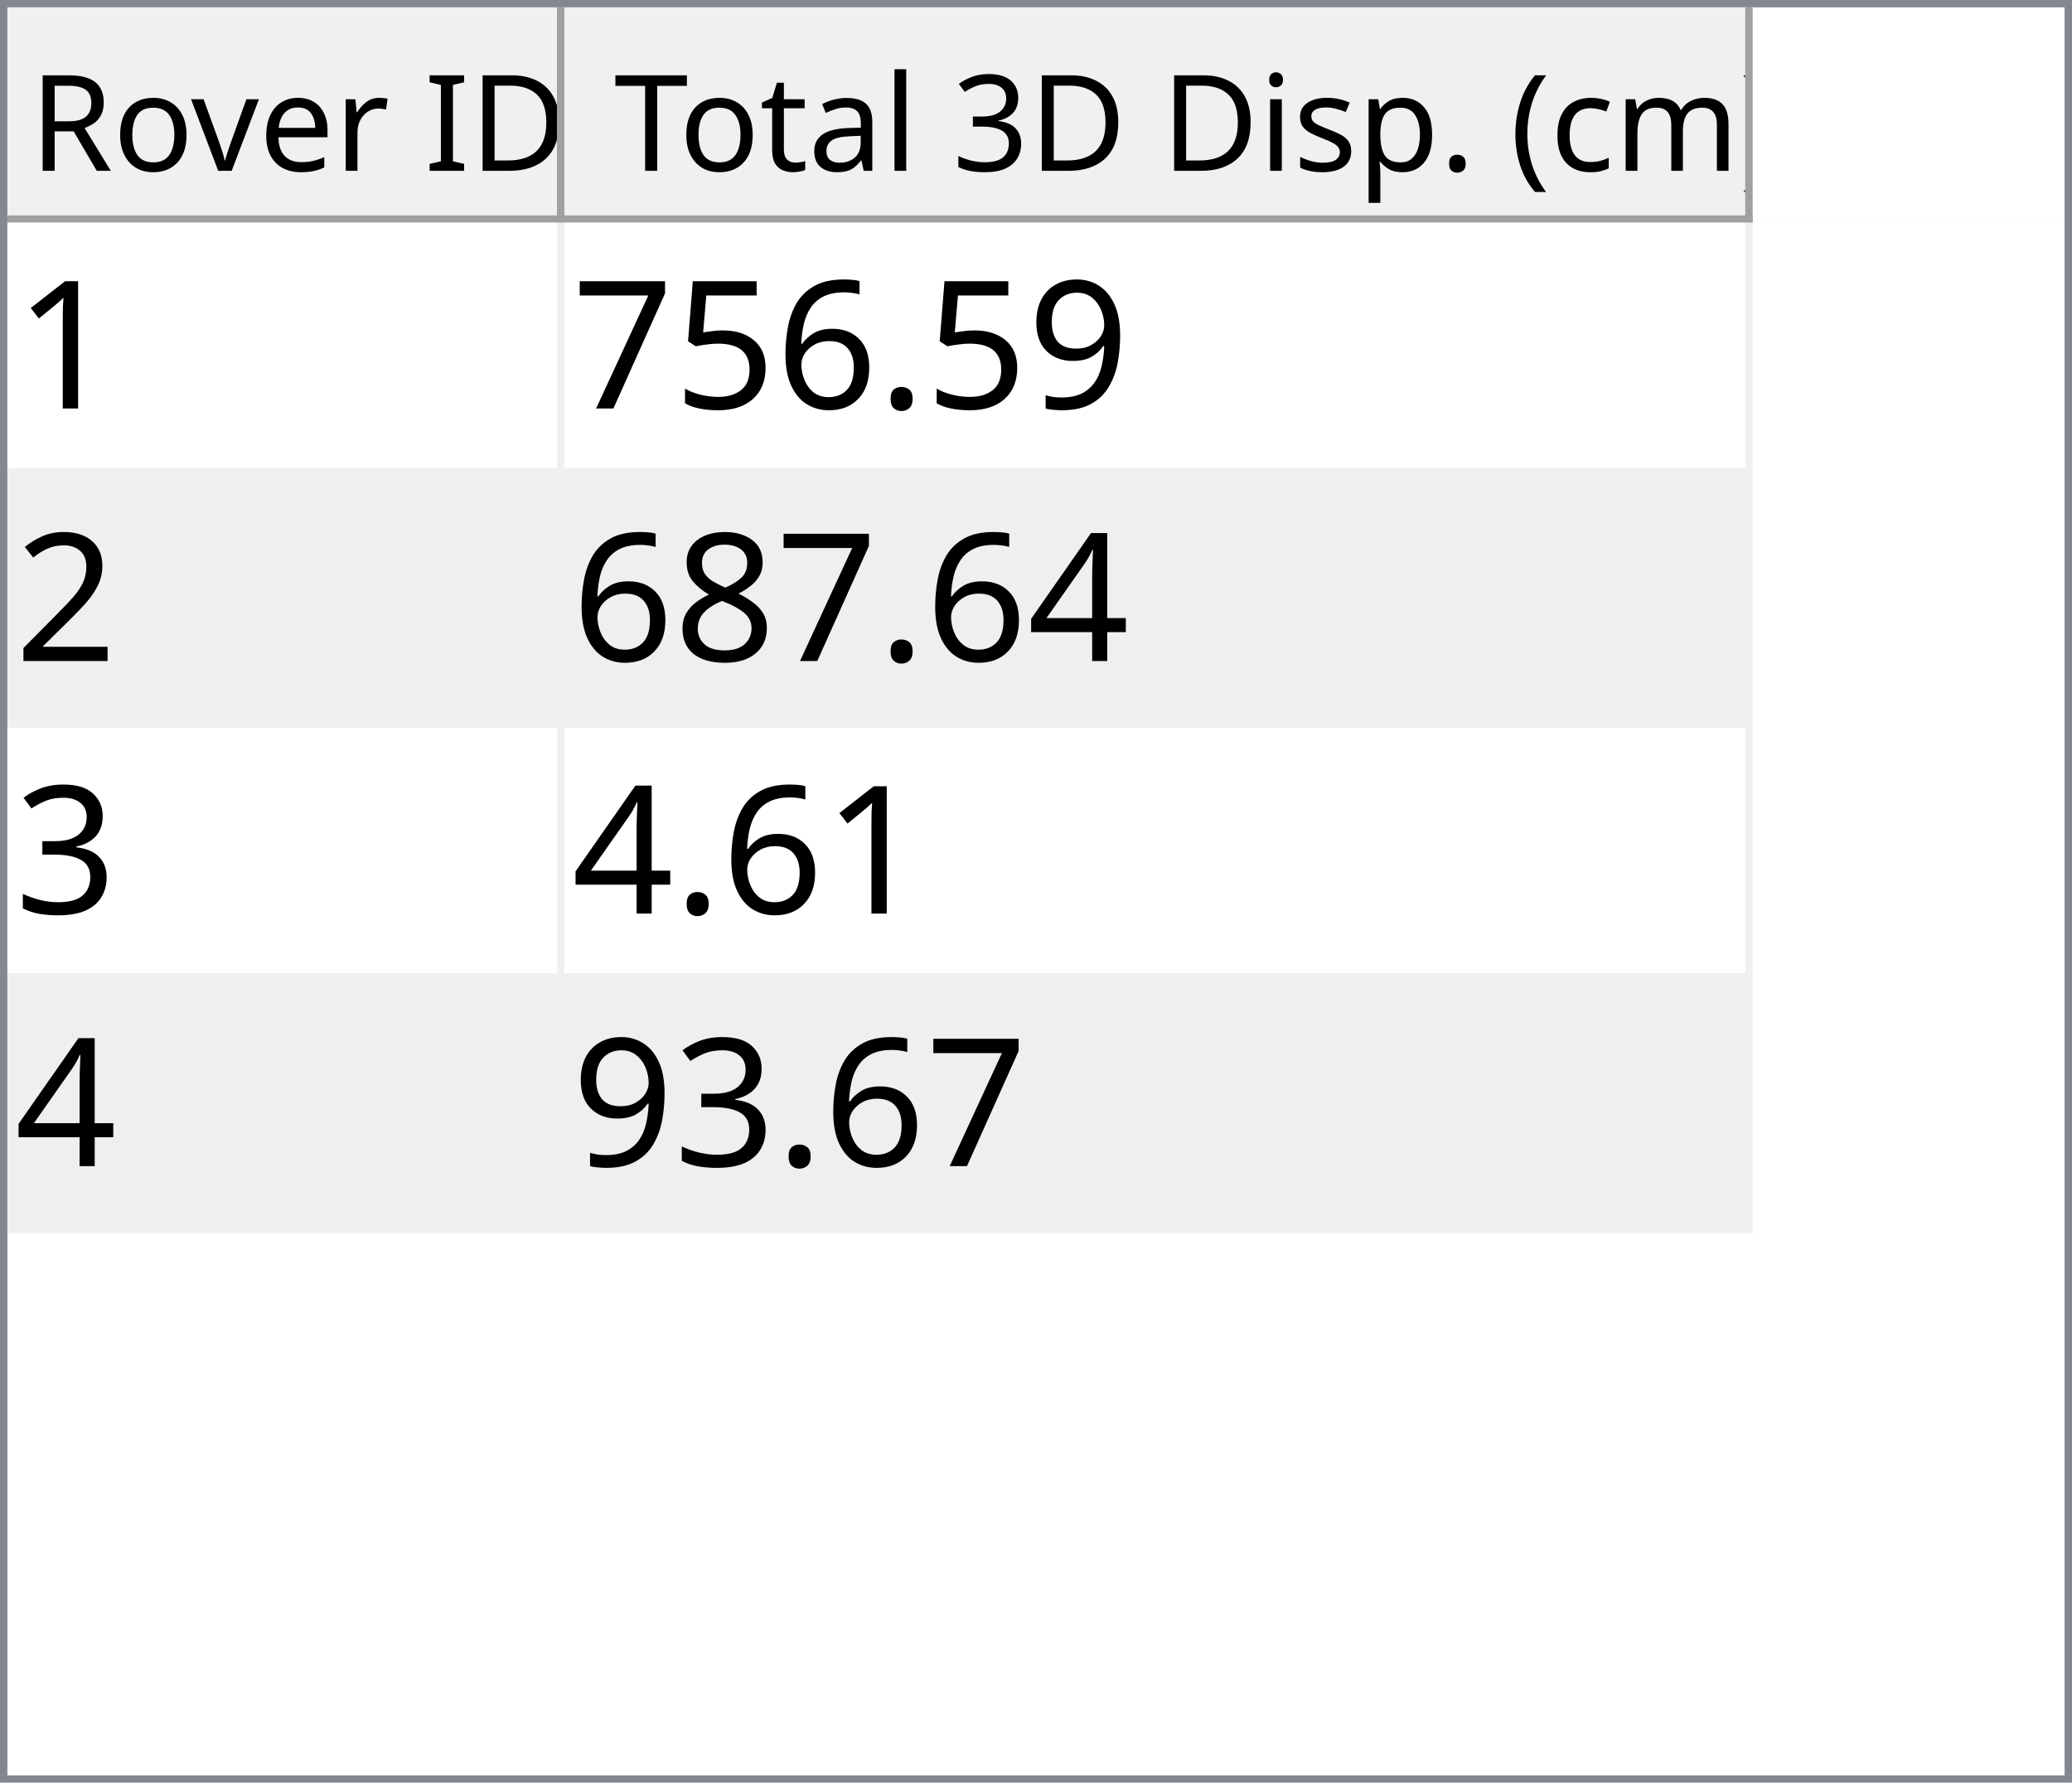
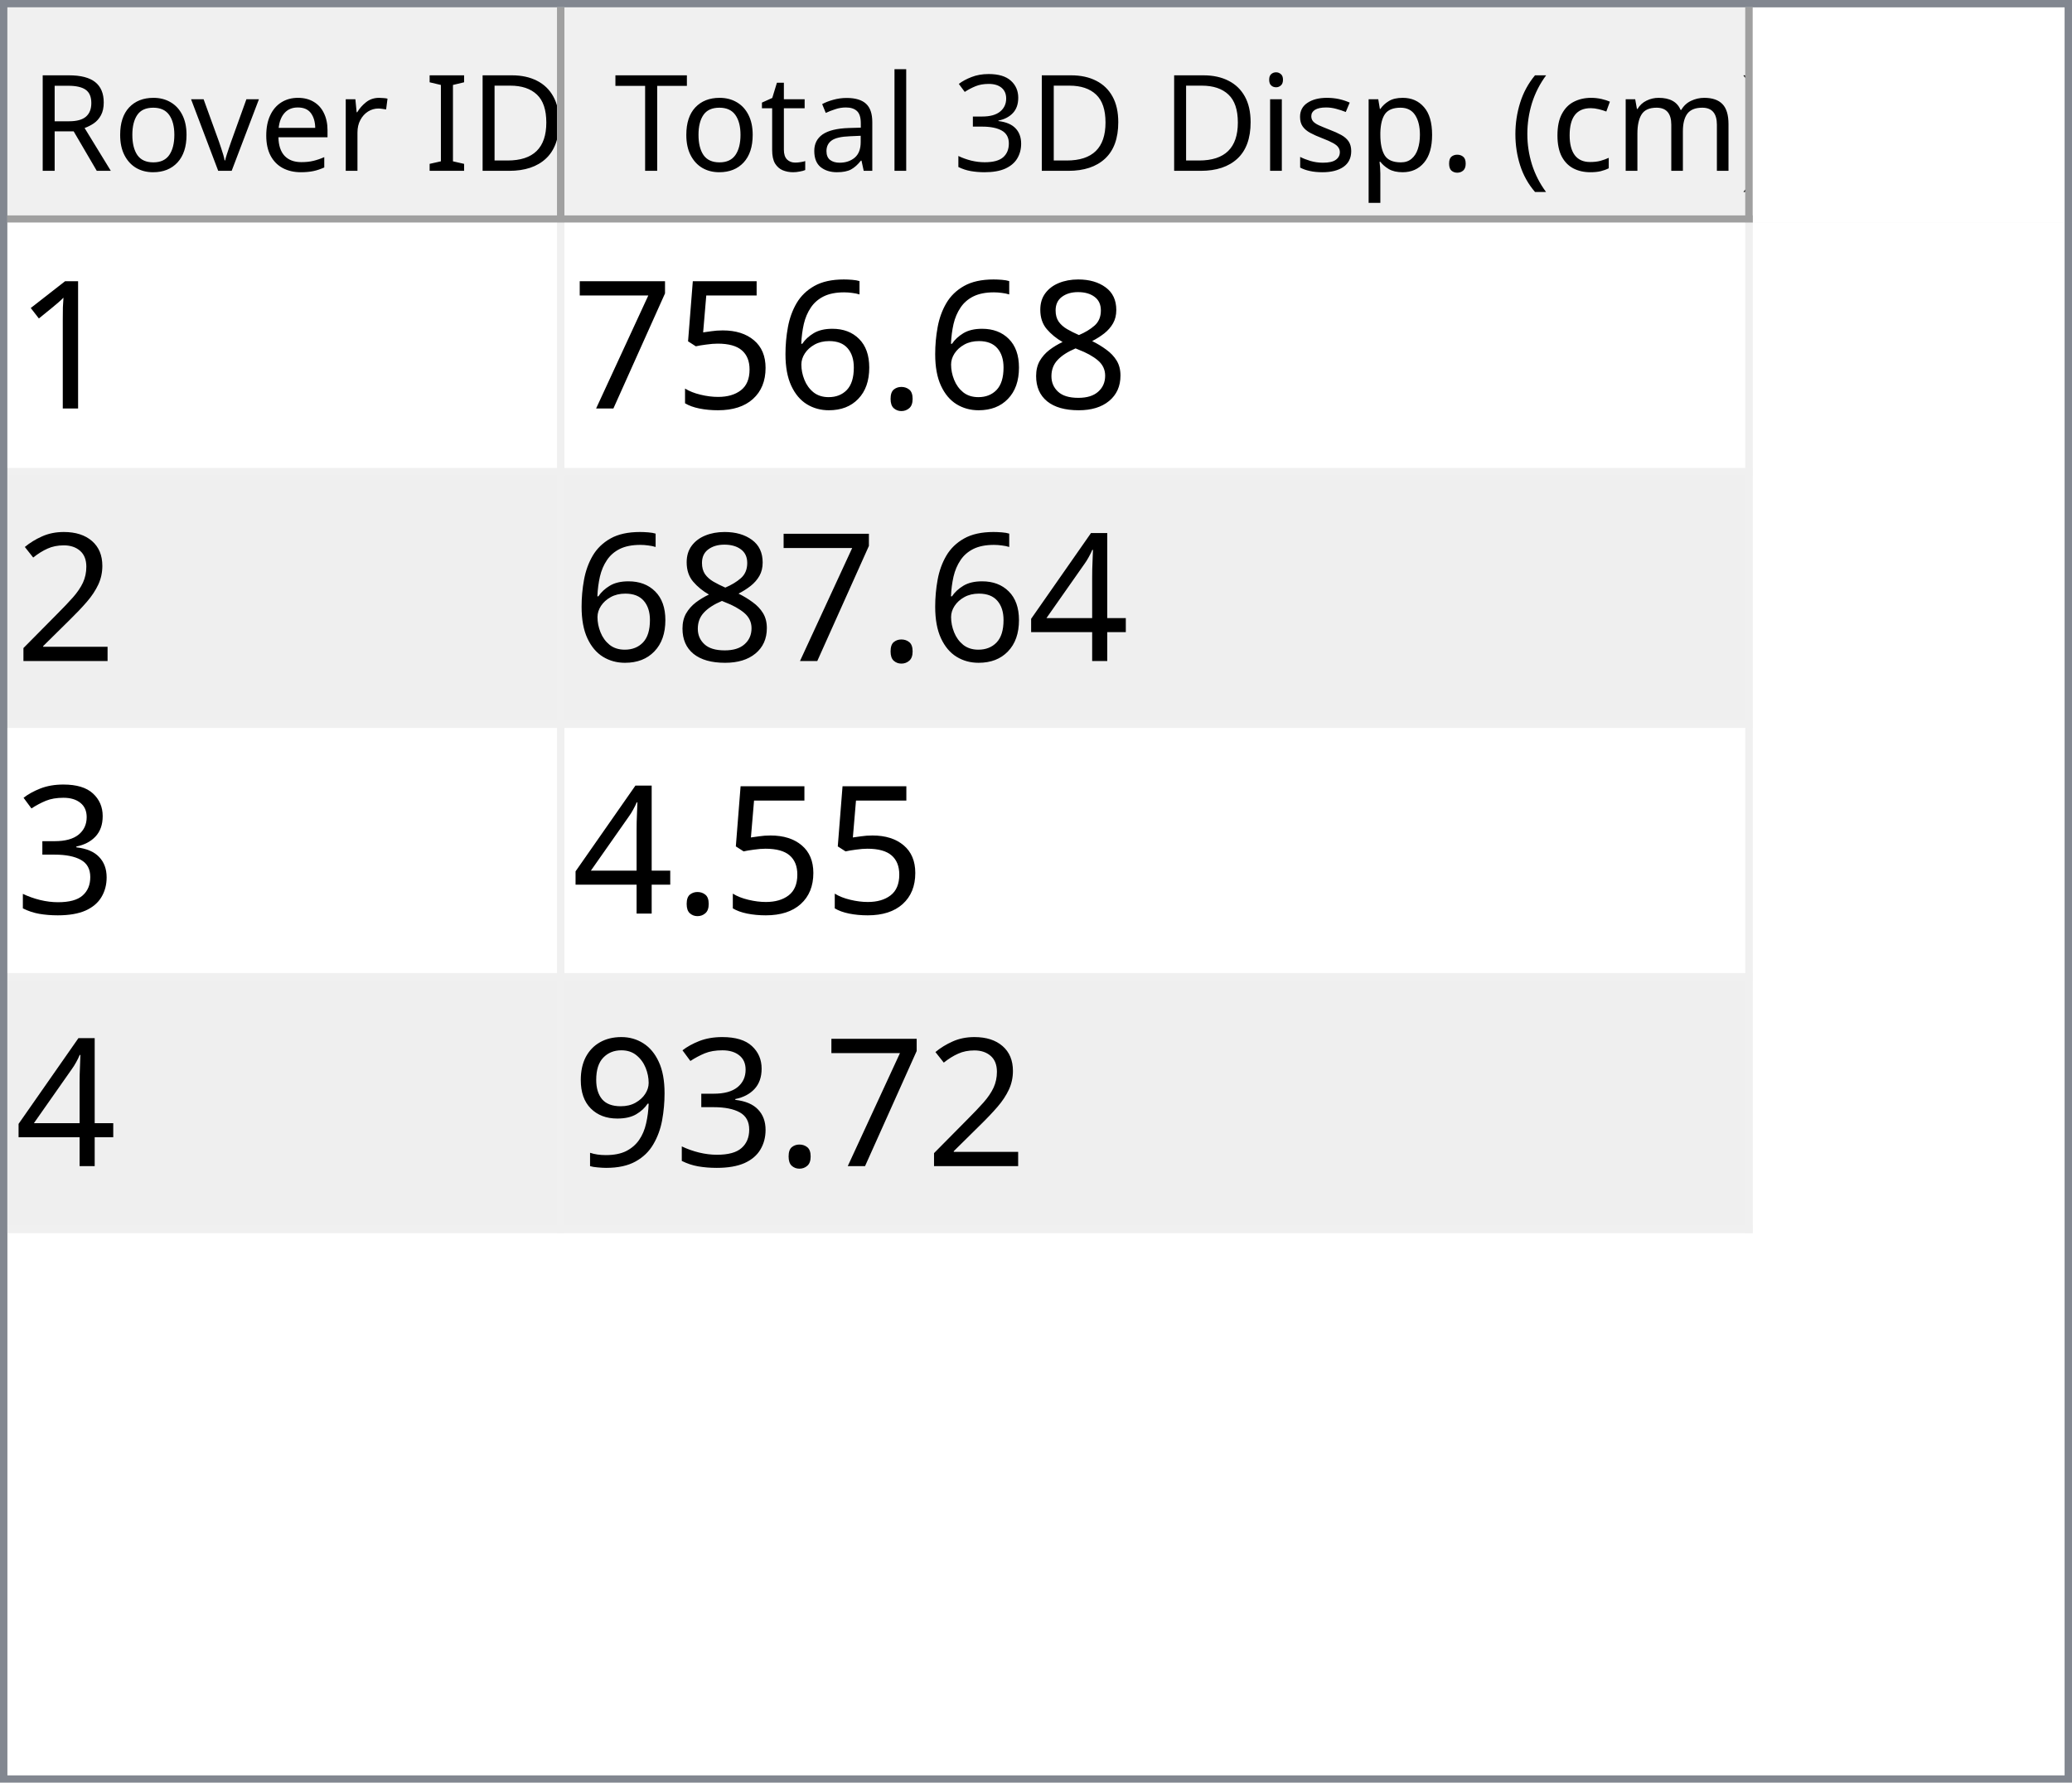
<svg xmlns="http://www.w3.org/2000/svg" style="fill-opacity:1; color-rendering:auto; color-interpolation:auto; text-rendering:auto; stroke:black; stroke-linecap:square; stroke-miterlimit:10; shape-rendering:auto; stroke-opacity:1; fill:black; stroke-dasharray:none; font-weight:normal; stroke-width:1; font-family:'Dialog'; font-style:normal; stroke-linejoin:miter; font-size:12px; stroke-dashoffset:0; image-rendering:auto;" width="279" height="240">
  <defs id="genericDefs" />
  <g>
    <defs id="defs1">
      <clipPath clipPathUnits="userSpaceOnUse" id="clipPath1">
        <path d="M0 0 L279 0 L279 240 L0 240 L0 0 Z" />
      </clipPath>
      <clipPath clipPathUnits="userSpaceOnUse" id="clipPath2">
        <path d="M0 0 L0 240 L279 240 L279 0 Z" />
      </clipPath>
      <clipPath clipPathUnits="userSpaceOnUse" id="clipPath3">
        <path d="M0 0 L0 29 L277 29 L277 0 Z" />
      </clipPath>
      <clipPath clipPathUnits="userSpaceOnUse" id="clipPath4">
        <path d="M0 0 L0 29 L75 29 L75 0 Z" />
      </clipPath>
      <clipPath clipPathUnits="userSpaceOnUse" id="clipPath5">
        <path d="M1 1 L1 28 L74 28 L74 1 Z" />
      </clipPath>
      <clipPath clipPathUnits="userSpaceOnUse" id="clipPath6">
        <path d="M0 0 L0 27 L73 27 L73 0 Z" />
      </clipPath>
      <clipPath clipPathUnits="userSpaceOnUse" id="clipPath7">
        <path d="M-0.5 -0.5 L-0.5 28.5 L74.5 28.5 L74.5 -0.5 Z" />
      </clipPath>
      <clipPath clipPathUnits="userSpaceOnUse" id="clipPath8">
        <path d="M0 0 L0 29 L160 29 L160 0 Z" />
      </clipPath>
      <clipPath clipPathUnits="userSpaceOnUse" id="clipPath9">
        <path d="M1 1 L1 28 L159 28 L159 1 Z" />
      </clipPath>
      <clipPath clipPathUnits="userSpaceOnUse" id="clipPath10">
        <path d="M0 0 L0 27 L158 27 L158 0 Z" />
      </clipPath>
      <clipPath clipPathUnits="userSpaceOnUse" id="clipPath11">
        <path d="M-0.5 -0.5 L-0.5 28.5 L159.5 28.5 L159.5 -0.5 Z" />
      </clipPath>
      <clipPath clipPathUnits="userSpaceOnUse" id="clipPath12">
        <path d="M0 0 L0 209 L277 209 L277 0 Z" />
      </clipPath>
      <clipPath clipPathUnits="userSpaceOnUse" id="clipPath13">
        <path d="M0 0 L0 136 L235 136 L235 0 Z" />
      </clipPath>
      <clipPath clipPathUnits="userSpaceOnUse" id="clipPath14">
        <path d="M-0.5 -0.5 L-0.5 135.5 L234.5 135.5 L234.5 -0.5 Z" />
      </clipPath>
      <clipPath clipPathUnits="userSpaceOnUse" id="clipPath15">
        <path d="M0 0 L0 33 L74 33 L74 0 Z" />
      </clipPath>
      <clipPath clipPathUnits="userSpaceOnUse" id="clipPath16">
        <path d="M0 0 L0 33 L159 33 L159 0 Z" />
      </clipPath>
      <font horiz-adv-x="64.551" id="font1">
        <font-face ascent="107.91" descent="25.098" units-per-em="100" style="font-style:normal; font-family:Segoe UI; font-weight:normal;" />
        <missing-glyph horiz-adv-x="64.551" d="M8.109 0 L8.109 68.266 L56.453 68.266 L56.453 0 L8.109 0 ZM15.328 7.234 L49.219 7.234 L49.219 61.031 L15.328 61.031 L15.328 7.234 Z" />
        <glyph unicode="D" horiz-adv-x="70.117" d="M9.188 0 L9.188 70.016 L28.516 70.016 Q65.531 70.016 65.531 35.891 Q65.531 19.672 55.25 9.836 Q44.969 0 27.734 0 L9.188 0 ZM17.391 62.594 L17.391 7.422 L27.828 7.422 Q41.609 7.422 49.273 14.797 Q56.938 22.172 56.938 35.688 Q56.938 62.594 28.328 62.594 L17.391 62.594 Z" />
        <glyph unicode="I" horiz-adv-x="26.611" d="M17.391 0 L9.188 0 L9.188 70.016 L17.391 70.016 L17.391 0 Z" />
        <glyph unicode=" " horiz-adv-x="27.393" d="" />
        <glyph unicode="r" horiz-adv-x="34.766" d="M34.188 41.891 Q32.078 43.5 28.125 43.5 Q23 43.5 19.555 38.672 Q16.109 33.844 16.109 25.484 L16.109 0 L8.109 0 L8.109 50 L16.109 50 L16.109 39.703 L16.312 39.703 Q18.016 44.969 21.531 47.922 Q25.047 50.875 29.391 50.875 Q32.516 50.875 34.188 50.203 L34.188 41.891 Z" />
        <glyph unicode="e" horiz-adv-x="52.295" d="M48.297 23 L12.984 23 Q13.188 14.656 17.484 10.109 Q21.781 5.562 29.297 5.562 Q37.75 5.562 44.828 11.141 L44.828 3.609 Q38.234 -1.172 27.391 -1.172 Q16.797 -1.172 10.742 5.641 Q4.688 12.453 4.688 24.812 Q4.688 36.469 11.305 43.82 Q17.922 51.172 27.734 51.172 Q37.547 51.172 42.922 44.828 Q48.297 38.484 48.297 27.203 L48.297 23 ZM40.094 29.781 Q40.047 36.719 36.75 40.578 Q33.453 44.438 27.594 44.438 Q21.922 44.438 17.969 40.383 Q14.016 36.328 13.094 29.781 L40.094 29.781 Z" />
        <glyph unicode="v" horiz-adv-x="47.9" d="M47.406 50 L27.484 0 L19.625 0 L0.688 50 L9.469 50 L22.172 13.672 Q23.578 9.672 23.922 6.688 L24.125 6.688 Q24.609 10.453 25.688 13.484 L38.969 50 L47.406 50 Z" />
        <glyph unicode="o" horiz-adv-x="58.594" d="M29 -1.172 Q17.922 -1.172 11.305 5.836 Q4.688 12.844 4.688 24.422 Q4.688 37.016 11.57 44.094 Q18.453 51.172 30.172 51.172 Q41.359 51.172 47.633 44.289 Q53.906 37.406 53.906 25.203 Q53.906 13.234 47.141 6.031 Q40.375 -1.172 29 -1.172 ZM29.594 44.438 Q21.875 44.438 17.383 39.188 Q12.891 33.938 12.891 24.703 Q12.891 15.828 17.43 10.695 Q21.969 5.562 29.594 5.562 Q37.359 5.562 41.531 10.594 Q45.703 15.625 45.703 24.906 Q45.703 34.281 41.531 39.359 Q37.359 44.438 29.594 44.438 Z" />
        <glyph unicode="R" horiz-adv-x="59.814" d="M59.375 0 L49.609 0 L37.891 19.625 Q36.281 22.359 34.766 24.289 Q33.25 26.219 31.664 27.438 Q30.078 28.656 28.25 29.219 Q26.422 29.781 24.125 29.781 L17.391 29.781 L17.391 0 L9.188 0 L9.188 70.016 L30.078 70.016 Q34.672 70.016 38.555 68.867 Q42.438 67.719 45.289 65.375 Q48.141 63.031 49.758 59.547 Q51.375 56.062 51.375 51.375 Q51.375 47.703 50.273 44.656 Q49.172 41.609 47.148 39.211 Q45.125 36.812 42.266 35.133 Q39.406 33.453 35.844 32.516 L35.844 32.328 Q37.594 31.547 38.891 30.547 Q40.188 29.547 41.359 28.18 Q42.531 26.812 43.68 25.078 Q44.828 23.344 46.234 21.047 L59.375 0 ZM17.391 62.594 L17.391 37.203 L28.516 37.203 Q31.594 37.203 34.203 38.133 Q36.812 39.062 38.719 40.797 Q40.625 42.531 41.703 45.047 Q42.781 47.562 42.781 50.688 Q42.781 56.297 39.141 59.445 Q35.5 62.594 28.609 62.594 L17.391 62.594 Z" />
        <glyph unicode=")" horiz-adv-x="30.176" d="M8.297 -15.922 L1.172 -15.922 Q16.406 2.344 16.406 26.812 Q16.406 51.469 1.078 70.016 L8.297 70.016 Q23.531 52.156 23.531 26.703 Q23.531 1.375 8.297 -15.922 Z" />
        <glyph unicode="m" horiz-adv-x="86.133" d="M79.109 0 L71.094 0 L71.094 28.719 Q71.094 37.016 68.531 40.727 Q65.969 44.438 59.906 44.438 Q54.781 44.438 51.195 39.75 Q47.609 35.062 47.609 28.516 L47.609 0 L39.594 0 L39.594 29.688 Q39.594 44.438 28.219 44.438 Q22.953 44.438 19.531 40.016 Q16.109 35.594 16.109 28.516 L16.109 0 L8.109 0 L8.109 50 L16.109 50 L16.109 42.094 L16.312 42.094 Q21.625 51.172 31.844 51.172 Q36.969 51.172 40.773 48.312 Q44.578 45.453 46 40.828 Q51.562 51.172 62.594 51.172 Q79.109 51.172 79.109 30.812 L79.109 0 Z" />
        <glyph unicode="c" horiz-adv-x="46.191" d="M42.188 2.297 Q36.422 -1.172 28.516 -1.172 Q17.828 -1.172 11.258 5.789 Q4.688 12.75 4.688 23.828 Q4.688 36.188 11.766 43.68 Q18.844 51.172 30.672 51.172 Q37.25 51.172 42.281 48.734 L42.281 40.531 Q36.719 44.438 30.375 44.438 Q22.703 44.438 17.797 38.945 Q12.891 33.453 12.891 24.516 Q12.891 15.719 17.508 10.641 Q22.125 5.562 29.891 5.562 Q36.422 5.562 42.188 9.906 L42.188 2.297 Z" />
        <glyph unicode="(" horiz-adv-x="30.176" d="M29.109 -15.922 L21.969 -15.922 Q6.844 1.375 6.844 26.703 Q6.844 52.156 21.969 70.016 L29.203 70.016 Q13.875 51.469 13.875 26.812 Q13.875 2.344 29.109 -15.922 Z" />
        <glyph unicode="." horiz-adv-x="21.68" d="M10.891 -1.078 Q8.641 -1.078 7.055 0.539 Q5.469 2.156 5.469 4.391 Q5.469 6.641 7.055 8.273 Q8.641 9.906 10.891 9.906 Q13.188 9.906 14.797 8.273 Q16.406 6.641 16.406 4.391 Q16.406 2.156 14.797 0.539 Q13.188 -1.078 10.891 -1.078 Z" />
        <glyph unicode="p" horiz-adv-x="58.789" d="M16.312 7.234 L16.109 7.234 L16.109 -23 L8.109 -23 L8.109 50 L16.109 50 L16.109 41.219 L16.312 41.219 Q22.219 51.172 33.594 51.172 Q43.266 51.172 48.688 44.461 Q54.109 37.75 54.109 26.469 Q54.109 13.922 48 6.375 Q41.891 -1.172 31.297 -1.172 Q21.578 -1.172 16.312 7.234 ZM16.109 27.391 L16.109 20.406 Q16.109 14.203 20.141 9.883 Q24.172 5.562 30.375 5.562 Q37.641 5.562 41.773 11.133 Q45.906 16.703 45.906 26.609 Q45.906 34.969 42.047 39.703 Q38.188 44.438 31.594 44.438 Q24.609 44.438 20.359 39.578 Q16.109 34.719 16.109 27.391 Z" />
        <glyph unicode="s" horiz-adv-x="42.432" d="M5.078 1.812 L5.078 10.406 Q11.625 5.562 19.484 5.562 Q30.031 5.562 30.031 12.594 Q30.031 14.594 29.125 15.992 Q28.219 17.391 26.68 18.461 Q25.141 19.531 23.07 20.383 Q21 21.234 18.609 22.172 Q15.281 23.484 12.766 24.828 Q10.25 26.172 8.57 27.859 Q6.891 29.547 6.031 31.695 Q5.172 33.844 5.172 36.719 Q5.172 40.234 6.789 42.945 Q8.406 45.656 11.086 47.484 Q13.766 49.312 17.211 50.242 Q20.656 51.172 24.312 51.172 Q30.812 51.172 35.938 48.922 L35.938 40.828 Q30.422 44.438 23.25 44.438 Q21 44.438 19.195 43.922 Q17.391 43.406 16.094 42.477 Q14.797 41.547 14.086 40.258 Q13.375 38.969 13.375 37.406 Q13.375 35.453 14.086 34.133 Q14.797 32.812 16.164 31.789 Q17.531 30.766 19.484 29.938 Q21.438 29.109 23.922 28.125 Q27.25 26.859 29.883 25.516 Q32.516 24.172 34.375 22.484 Q36.234 20.797 37.234 18.602 Q38.234 16.406 38.234 13.375 Q38.234 9.672 36.602 6.938 Q34.969 4.203 32.234 2.398 Q29.5 0.594 25.93 -0.289 Q22.359 -1.172 18.453 -1.172 Q10.75 -1.172 5.078 1.812 Z" />
        <glyph unicode="i" horiz-adv-x="24.219" d="M12.203 62.703 Q10.062 62.703 8.547 64.164 Q7.031 65.625 7.031 67.875 Q7.031 70.125 8.547 71.609 Q10.062 73.094 12.203 73.094 Q14.406 73.094 15.945 71.609 Q17.484 70.125 17.484 67.875 Q17.484 65.719 15.945 64.211 Q14.406 62.703 12.203 62.703 ZM16.109 0 L8.109 0 L8.109 50 L16.109 50 L16.109 0 Z" />
        <glyph unicode="3" horiz-adv-x="53.906" d="M46.531 19.828 Q46.531 15.094 44.75 11.211 Q42.969 7.328 39.719 4.57 Q36.469 1.812 31.93 0.297 Q27.391 -1.219 21.922 -1.219 Q11.922 -1.219 6 2.594 L6 11.188 Q13.094 5.609 22.219 5.609 Q25.875 5.609 28.828 6.539 Q31.781 7.469 33.906 9.227 Q36.031 10.984 37.18 13.477 Q38.328 15.969 38.328 19.094 Q38.328 32.812 18.797 32.812 L12.984 32.812 L12.984 39.594 L18.5 39.594 Q35.797 39.594 35.797 52.484 Q35.797 64.406 22.609 64.406 Q15.188 64.406 8.688 59.422 L8.688 67.188 Q15.375 71.188 24.609 71.188 Q29 71.188 32.57 69.969 Q36.141 68.75 38.68 66.555 Q41.219 64.359 42.609 61.281 Q44 58.203 44 54.5 Q44 40.672 30.031 36.719 L30.031 36.531 Q33.594 36.141 36.625 34.797 Q39.656 33.453 41.852 31.305 Q44.047 29.156 45.289 26.25 Q46.531 23.344 46.531 19.828 Z" />
        <glyph unicode="l" horiz-adv-x="24.219" d="M16.109 0 L8.109 0 L8.109 74.031 L16.109 74.031 L16.109 0 Z" />
        <glyph unicode="a" horiz-adv-x="50.879" d="M43.891 0 L35.891 0 L35.891 7.812 L35.688 7.812 Q30.469 -1.172 20.312 -1.172 Q12.844 -1.172 8.617 2.781 Q4.391 6.734 4.391 13.281 Q4.391 27.297 20.906 29.594 L35.891 31.688 Q35.891 44.438 25.594 44.438 Q16.547 44.438 9.281 38.281 L9.281 46.484 Q16.656 51.172 26.266 51.172 Q43.891 51.172 43.891 32.516 L43.891 0 ZM35.891 25.297 L23.828 23.641 Q18.266 22.859 15.43 20.875 Q12.594 18.891 12.594 13.875 Q12.594 10.203 15.211 7.883 Q17.828 5.562 22.172 5.562 Q28.125 5.562 32.008 9.742 Q35.891 13.922 35.891 20.312 L35.891 25.297 Z" />
        <glyph unicode="t" horiz-adv-x="33.887" d="M31.297 0.484 Q28.469 -1.078 23.828 -1.078 Q10.688 -1.078 10.688 13.578 L10.688 43.172 L2.094 43.172 L2.094 50 L10.688 50 L10.688 62.203 L18.703 64.797 L18.703 50 L31.297 50 L31.297 43.172 L18.703 43.172 L18.703 14.984 Q18.703 9.969 20.414 7.82 Q22.125 5.672 26.078 5.672 Q29.109 5.672 31.297 7.328 L31.297 0.484 Z" />
        <glyph unicode="T" horiz-adv-x="52.393" d="M50.594 62.594 L30.375 62.594 L30.375 0 L22.172 0 L22.172 62.594 L2 62.594 L2 70.016 L50.594 70.016 L50.594 62.594 Z" />
      </font>
      <font horiz-adv-x="75.0" id="font2">
        <font-face ascent="100.537" descent="21.973" units-per-em="100" style="font-style:normal; font-family:sans-serif; font-weight:normal;" />
        <missing-glyph horiz-adv-x="75.0" d="M12.5 0 L12.5 62.5 L62.5 62.5 L62.5 0 L12.5 0 ZM14.062 1.562 L60.938 1.562 L60.938 60.938 L14.062 60.938 L14.062 1.562 Z" />
        <glyph unicode="1" horiz-adv-x="55.615" d="M37.25 0 L28.469 0 L28.469 56 Q25.297 52.984 20.141 49.953 Q14.984 46.922 10.891 45.406 L10.891 53.906 Q18.266 57.375 23.781 62.305 Q29.297 67.234 31.594 71.875 L37.25 71.875 L37.25 0 Z" />
-         <glyph unicode="9" horiz-adv-x="55.615" d="M5.469 16.547 L13.922 17.328 Q14.984 11.375 18.016 8.688 Q21.047 6 25.781 6 Q29.828 6 32.883 7.859 Q35.938 9.719 37.891 12.82 Q39.844 15.922 41.164 21.195 Q42.484 26.469 42.484 31.938 Q42.484 32.516 42.438 33.688 Q39.797 29.5 35.234 26.883 Q30.672 24.266 25.344 24.266 Q16.453 24.266 10.305 30.711 Q4.156 37.156 4.156 47.703 Q4.156 58.594 10.578 65.234 Q17 71.875 26.656 71.875 Q33.641 71.875 39.43 68.117 Q45.219 64.359 48.219 57.398 Q51.219 50.438 51.219 37.25 Q51.219 23.531 48.242 15.406 Q45.266 7.281 39.383 3.031 Q33.5 -1.219 25.594 -1.219 Q17.188 -1.219 11.867 3.445 Q6.547 8.109 5.469 16.547 ZM41.453 48.141 Q41.453 55.719 37.43 60.156 Q33.406 64.594 27.734 64.594 Q21.875 64.594 17.531 59.812 Q13.188 55.031 13.188 47.406 Q13.188 40.578 17.312 36.305 Q21.438 32.031 27.484 32.031 Q33.594 32.031 37.523 36.305 Q41.453 40.578 41.453 48.141 Z" />
+         <glyph unicode="8" horiz-adv-x="55.615" d="M17.672 38.812 Q12.203 40.828 9.57 44.539 Q6.938 48.25 6.938 53.422 Q6.938 61.234 12.555 66.555 Q18.172 71.875 27.484 71.875 Q36.859 71.875 42.578 66.43 Q48.297 60.984 48.297 53.172 Q48.297 48.188 45.68 44.508 Q43.062 40.828 37.75 38.812 Q44.344 36.672 47.781 31.883 Q51.219 27.094 51.219 20.453 Q51.219 11.281 44.727 5.031 Q38.234 -1.219 27.641 -1.219 Q17.047 -1.219 10.547 5.055 Q4.047 11.328 4.047 20.703 Q4.047 27.688 7.594 32.398 Q11.141 37.109 17.672 38.812 ZM15.922 53.719 Q15.922 48.641 19.195 45.414 Q22.469 42.188 27.688 42.188 Q32.766 42.188 36.016 45.383 Q39.266 48.578 39.266 53.219 Q39.266 58.062 35.914 61.359 Q32.562 64.656 27.594 64.656 Q22.562 64.656 19.242 61.43 Q15.922 58.203 15.922 53.719 ZM13.094 20.656 Q13.094 16.891 14.875 13.375 Q16.656 9.859 20.172 7.93 Q23.688 6 27.734 6 Q34.031 6 38.133 10.055 Q42.234 14.109 42.234 20.359 Q42.234 26.703 38.016 30.859 Q33.797 35.016 27.438 35.016 Q21.234 35.016 17.164 30.914 Q13.094 26.812 13.094 20.656 Z" />
        <glyph unicode="." horiz-adv-x="27.783" d="M9.078 0 L9.078 10.016 L19.094 10.016 L19.094 0 L9.078 0 Z" />
        <glyph unicode="6" horiz-adv-x="55.615" d="M49.75 54.047 L41.016 53.375 Q39.844 58.547 37.703 60.891 Q34.125 64.656 28.906 64.656 Q24.703 64.656 21.531 62.312 Q17.391 59.281 14.992 53.469 Q12.594 47.656 12.5 36.922 Q15.672 41.75 20.266 44.094 Q24.859 46.438 29.891 46.438 Q38.672 46.438 44.852 39.969 Q51.031 33.5 51.031 23.25 Q51.031 16.5 48.125 10.719 Q45.219 4.938 40.141 1.859 Q35.062 -1.219 28.609 -1.219 Q17.625 -1.219 10.695 6.859 Q3.766 14.938 3.766 33.5 Q3.766 54.25 11.422 63.672 Q18.109 71.875 29.438 71.875 Q37.891 71.875 43.289 67.141 Q48.688 62.406 49.75 54.047 ZM13.875 23.188 Q13.875 18.656 15.797 14.508 Q17.719 10.359 21.188 8.18 Q24.656 6 28.469 6 Q34.031 6 38.039 10.492 Q42.047 14.984 42.047 22.703 Q42.047 30.125 38.086 34.398 Q34.125 38.672 28.125 38.672 Q22.172 38.672 18.023 34.398 Q13.875 30.125 13.875 23.188 Z" />
        <glyph unicode="5" horiz-adv-x="55.615" d="M4.156 18.75 L13.375 19.531 Q14.406 12.797 18.141 9.398 Q21.875 6 27.156 6 Q33.5 6 37.891 10.789 Q42.281 15.578 42.281 23.484 Q42.281 31 38.062 35.352 Q33.844 39.703 27 39.703 Q22.75 39.703 19.336 37.773 Q15.922 35.844 13.969 32.766 L5.719 33.844 L12.641 70.609 L48.25 70.609 L48.25 62.203 L19.672 62.203 L15.828 42.969 Q22.266 47.469 29.344 47.469 Q38.719 47.469 45.164 40.969 Q51.609 34.469 51.609 24.266 Q51.609 14.547 45.953 7.469 Q39.062 -1.219 27.156 -1.219 Q17.391 -1.219 11.211 4.25 Q5.031 9.719 4.156 18.75 Z" />
        <glyph unicode="7" horiz-adv-x="55.615" d="M4.734 62.203 L4.734 70.656 L51.078 70.656 L51.078 63.812 Q44.234 56.547 37.523 44.484 Q30.812 32.422 27.156 19.672 Q24.516 10.688 23.781 0 L14.75 0 Q14.891 8.453 18.062 20.414 Q21.234 32.375 27.172 43.484 Q33.109 54.594 39.797 62.203 L4.734 62.203 Z" />
        <glyph unicode="2" horiz-adv-x="55.615" d="M50.344 8.453 L50.344 0 L3.031 0 Q2.938 3.172 4.047 6.109 Q5.859 10.938 9.836 15.625 Q13.812 20.312 21.344 26.469 Q33.016 36.031 37.117 41.625 Q41.219 47.219 41.219 52.203 Q41.219 57.422 37.477 61.008 Q33.734 64.594 27.734 64.594 Q21.391 64.594 17.578 60.789 Q13.766 56.984 13.719 50.25 L4.688 51.172 Q5.609 61.281 11.664 66.578 Q17.719 71.875 27.938 71.875 Q38.234 71.875 44.242 66.164 Q50.25 60.453 50.25 52 Q50.25 47.703 48.492 43.555 Q46.734 39.406 42.656 34.812 Q38.578 30.219 29.109 22.219 Q21.188 15.578 18.945 13.211 Q16.703 10.844 15.234 8.453 L50.344 8.453 Z" />
        <glyph unicode="4" horiz-adv-x="55.615" d="M32.328 0 L32.328 17.141 L1.266 17.141 L1.266 25.203 L33.938 71.578 L41.109 71.578 L41.109 25.203 L50.781 25.203 L50.781 17.141 L41.109 17.141 L41.109 0 L32.328 0 ZM32.328 25.203 L32.328 57.469 L9.906 25.203 L32.328 25.203 Z" />
-         <glyph unicode="8" horiz-adv-x="55.615" d="M17.672 38.812 Q12.203 40.828 9.57 44.539 Q6.938 48.25 6.938 53.422 Q6.938 61.234 12.555 66.555 Q18.172 71.875 27.484 71.875 Q36.859 71.875 42.578 66.43 Q48.297 60.984 48.297 53.172 Q48.297 48.188 45.68 44.508 Q43.062 40.828 37.75 38.812 Q44.344 36.672 47.781 31.883 Q51.219 27.094 51.219 20.453 Q51.219 11.281 44.727 5.031 Q38.234 -1.219 27.641 -1.219 Q17.047 -1.219 10.547 5.055 Q4.047 11.328 4.047 20.703 Q4.047 27.688 7.594 32.398 Q11.141 37.109 17.672 38.812 ZM15.922 53.719 Q15.922 48.641 19.195 45.414 Q22.469 42.188 27.688 42.188 Q32.766 42.188 36.016 45.383 Q39.266 48.578 39.266 53.219 Q39.266 58.062 35.914 61.359 Q32.562 64.656 27.594 64.656 Q22.562 64.656 19.242 61.43 Q15.922 58.203 15.922 53.719 ZM13.094 20.656 Q13.094 16.891 14.875 13.375 Q16.656 9.859 20.172 7.93 Q23.688 6 27.734 6 Q34.031 6 38.133 10.055 Q42.234 14.109 42.234 20.359 Q42.234 26.703 38.016 30.859 Q33.797 35.016 27.438 35.016 Q21.234 35.016 17.164 30.914 Q13.094 26.812 13.094 20.656 Z" />
        <glyph unicode="3" horiz-adv-x="55.615" d="M4.203 18.891 L12.984 20.062 Q14.5 12.594 18.141 9.297 Q21.781 6 27 6 Q33.203 6 37.477 10.297 Q41.75 14.594 41.75 20.953 Q41.75 27 37.797 30.93 Q33.844 34.859 27.734 34.859 Q25.25 34.859 21.531 33.891 L22.516 41.609 Q23.391 41.5 23.922 41.5 Q29.547 41.5 34.039 44.43 Q38.531 47.359 38.531 53.469 Q38.531 58.297 35.258 61.477 Q31.984 64.656 26.812 64.656 Q21.688 64.656 18.266 61.43 Q14.844 58.203 13.875 51.766 L5.078 53.328 Q6.688 62.156 12.398 67.016 Q18.109 71.875 26.609 71.875 Q32.469 71.875 37.398 69.359 Q42.328 66.844 44.945 62.5 Q47.562 58.156 47.562 53.266 Q47.562 48.641 45.07 44.828 Q42.578 41.016 37.703 38.766 Q44.047 37.312 47.562 32.695 Q51.078 28.078 51.078 21.141 Q51.078 11.766 44.242 5.25 Q37.406 -1.266 26.953 -1.266 Q17.531 -1.266 11.305 4.352 Q5.078 9.969 4.203 18.891 Z" />
+         <glyph unicode="9" horiz-adv-x="55.615" d="M5.469 16.547 L13.922 17.328 Q14.984 11.375 18.016 8.688 Q21.047 6 25.781 6 Q29.828 6 32.883 7.859 Q35.938 9.719 37.891 12.82 Q39.844 15.922 41.164 21.195 Q42.484 26.469 42.484 31.938 Q42.484 32.516 42.438 33.688 Q39.797 29.5 35.234 26.883 Q30.672 24.266 25.344 24.266 Q16.453 24.266 10.305 30.711 Q4.156 37.156 4.156 47.703 Q4.156 58.594 10.578 65.234 Q17 71.875 26.656 71.875 Q33.641 71.875 39.43 68.117 Q45.219 64.359 48.219 57.398 Q51.219 50.438 51.219 37.25 Q51.219 23.531 48.242 15.406 Q45.266 7.281 39.383 3.031 Q33.5 -1.219 25.594 -1.219 Q17.188 -1.219 11.867 3.445 Q6.547 8.109 5.469 16.547 ZM41.453 48.141 Q41.453 55.719 37.43 60.156 Q33.406 64.594 27.734 64.594 Q21.875 64.594 17.531 59.812 Q13.188 55.031 13.188 47.406 Q13.188 40.578 17.312 36.305 Q21.438 32.031 27.484 32.031 Q33.594 32.031 37.523 36.305 Q41.453 40.578 41.453 48.141 Z" />
      </font>
    </defs>
    <g style="fill:white; stroke:white;">
      <rect x="0" y="0" width="279" style="clip-path:url(#clipPath1); stroke:none;" height="240" />
    </g>
    <g style="fill:white; text-rendering:optimizeSpeed; color-rendering:optimizeSpeed; image-rendering:optimizeSpeed; shape-rendering:crispEdges; stroke:white; color-interpolation:sRGB;">
      <rect x="0" width="279" height="240" y="0" style="stroke:none;" />
      <path style="stroke:none;" d="M0 240 L279 240 L279 0 L0 0 Z" />
    </g>
    <g style="fill:rgb(240,240,240); font-size:18px; font-family:'Segoe UI'; stroke:rgb(240,240,240);">
      <rect x="0" y="0" width="279" style="clip-path:url(#clipPath2); stroke:none;" height="240" />
    </g>
    <g style="fill:rgb(130,135,144); font-size:18px; font-family:'Segoe UI'; stroke:rgb(130,135,144);">
      <path d="M0 0 L279 0 L279 240 L0 240 L0 0 ZM1 1 L278 1 L278 239 L1 239 L1 1 Z" style="fill-rule:evenodd; clip-path:url(#clipPath2); stroke:none;" />
    </g>
    <g style="fill:white; font-size:18px; font-family:'Segoe UI'; stroke:white;" transform="translate(1,1)">
      <rect x="0" y="0" width="277" style="clip-path:url(#clipPath3); stroke:none;" height="29" />
    </g>
    <g style="fill:rgb(240,240,240); font-size:18px; font-family:'Segoe UI'; stroke:rgb(240,240,240);" transform="translate(1,1)">
      <rect x="0" y="0" width="75" style="clip-path:url(#clipPath4); stroke:none;" height="29" />
    </g>
    <g style="font-family:'Segoe UI'; font-size:18px;" transform="translate(2,2)">
      <text x="2" xml:space="preserve" y="21" style="clip-path:url(#clipPath6); stroke:none;">Rover ID</text>
    </g>
    <g transform="translate(1.5,1.5)" style="fill:rgb(160,160,160); font-size:18px; font-family:'Segoe UI'; stroke:rgb(160,160,160); stroke-linejoin:bevel;">
      <line x1="74" x2="74" y1="0" style="fill:none; clip-path:url(#clipPath7);" y2="28" />
    </g>
    <g transform="matrix(1,0,0,1,1,1) translate(0.5,0.5)" style="fill:rgb(160,160,160); font-size:18px; font-family:'Segoe UI'; stroke:rgb(160,160,160); stroke-linejoin:bevel;">
      <line x1="0" x2="74" y1="28" style="fill:none; clip-path:url(#clipPath7);" y2="28" />
    </g>
    <g style="fill:rgb(240,240,240); font-size:18px; font-family:'Segoe UI'; stroke:rgb(240,240,240);" transform="translate(76,1)">
      <rect x="0" y="0" width="160" style="clip-path:url(#clipPath8); stroke:none;" height="29" />
    </g>
    <g style="font-family:'Segoe UI'; font-size:18px;" transform="translate(77,2)">
      <text x="1" xml:space="preserve" y="21" style="clip-path:url(#clipPath10); stroke:none;"> Total 3D Disp. (cm)</text>
    </g>
    <g transform="translate(76.5,1.5)" style="fill:rgb(160,160,160); font-size:18px; font-family:'Segoe UI'; stroke:rgb(160,160,160); stroke-linejoin:bevel;">
      <line x1="159" x2="159" y1="0" style="fill:none; clip-path:url(#clipPath11);" y2="28" />
    </g>
    <g transform="matrix(1,0,0,1,76,1) translate(0.5,0.5)" style="fill:rgb(160,160,160); font-size:18px; font-family:'Segoe UI'; stroke:rgb(160,160,160); stroke-linejoin:bevel;">
      <line x1="0" x2="159" y1="28" style="fill:none; clip-path:url(#clipPath11);" y2="28" />
    </g>
    <g style="fill:white; font-size:18px; font-family:'Segoe UI'; stroke:white;" transform="translate(1,30)">
      <rect x="0" y="0" width="277" style="clip-path:url(#clipPath12); stroke:none;" height="209" />
    </g>
    <g style="fill:rgb(240,240,240); font-size:24px; font-family:sans-serif; stroke:rgb(240,240,240);" transform="translate(1,30)">
      <rect x="0" y="0" width="235" style="clip-path:url(#clipPath13); stroke:none;" height="136" />
      <line transform="translate(0.5,0.5)" x1="0" x2="234" y1="33" style="clip-path:url(#clipPath14); fill:none; stroke-linejoin:bevel;" y2="33" />
    </g>
    <g transform="matrix(1,0,0,1,1,30) translate(0.5,0.5)" style="fill:rgb(240,240,240); font-size:24px; font-family:sans-serif; stroke:rgb(240,240,240); stroke-linejoin:bevel;">
      <line x1="0" x2="234" y1="67" style="fill:none; clip-path:url(#clipPath14);" y2="67" />
    </g>
    <g transform="matrix(1,0,0,1,1,30) translate(0.5,0.5)" style="fill:rgb(240,240,240); font-size:24px; font-family:sans-serif; stroke:rgb(240,240,240); stroke-linejoin:bevel;">
      <line x1="0" x2="234" y1="101" style="fill:none; clip-path:url(#clipPath14);" y2="101" />
    </g>
    <g transform="matrix(1,0,0,1,1,30) translate(0.5,0.5)" style="fill:rgb(240,240,240); font-size:24px; font-family:sans-serif; stroke:rgb(240,240,240); stroke-linejoin:bevel;">
      <line x1="0" x2="234" y1="135" style="fill:none; clip-path:url(#clipPath14);" y2="135" />
    </g>
    <g transform="matrix(1,0,0,1,1,30) translate(0.5,0.5)" style="fill:rgb(240,240,240); font-size:24px; font-family:sans-serif; stroke:rgb(240,240,240); stroke-linejoin:bevel;">
      <line x1="74" x2="74" y1="0" style="fill:none; clip-path:url(#clipPath14);" y2="135" />
    </g>
    <g transform="matrix(1,0,0,1,1,30) translate(0.5,0.5)" style="fill:rgb(240,240,240); font-size:24px; font-family:sans-serif; stroke:rgb(240,240,240); stroke-linejoin:bevel;">
      <line x1="234" x2="234" y1="0" style="fill:none; clip-path:url(#clipPath14);" y2="135" />
    </g>
    <g style="fill:white; font-size:24px; font-family:sans-serif; stroke:white;" transform="matrix(1,0,0,1,1,30)">
      <rect x="0" y="0" width="74" style="clip-path:url(#clipPath15); stroke:none;" height="33" />
      <text x="1" y="25" style="fill:black; clip-path:url(#clipPath15); stroke:none;" xml:space="preserve">1</text>
    </g>
    <g style="fill:white; font-size:24px; font-family:sans-serif; stroke:white;" transform="matrix(1,0,0,1,1,30) translate(75,0)">
      <rect x="0" y="0" width="159" style="clip-path:url(#clipPath16); stroke:none;" height="33" />
-       <text x="1" y="25" style="fill:black; clip-path:url(#clipPath16); stroke:none;" xml:space="preserve">756.59</text>
+       <text x="1" y="25" style="fill:black; clip-path:url(#clipPath16); stroke:none;" xml:space="preserve">756.68</text>
    </g>
    <g style="fill:rgb(239,239,239); font-size:24px; font-family:sans-serif; stroke:rgb(239,239,239);" transform="matrix(1,0,0,1,1,30) translate(0,34)">
      <rect x="0" y="0" width="74" style="clip-path:url(#clipPath15); stroke:none;" height="33" />
      <text x="1" y="25" style="fill:black; clip-path:url(#clipPath15); stroke:none;" xml:space="preserve">2</text>
    </g>
    <g style="fill:rgb(239,239,239); font-size:24px; font-family:sans-serif; stroke:rgb(239,239,239);" transform="matrix(1,0,0,1,1,30) translate(75,34)">
      <rect x="0" y="0" width="159" style="clip-path:url(#clipPath16); stroke:none;" height="33" />
      <text x="1" y="25" style="fill:black; clip-path:url(#clipPath16); stroke:none;" xml:space="preserve">687.64</text>
    </g>
    <g style="fill:white; font-size:24px; font-family:sans-serif; stroke:white;" transform="matrix(1,0,0,1,1,30) translate(0,68)">
      <rect x="0" y="0" width="74" style="clip-path:url(#clipPath15); stroke:none;" height="33" />
      <text x="1" y="25" style="fill:black; clip-path:url(#clipPath15); stroke:none;" xml:space="preserve">3</text>
    </g>
    <g style="fill:white; font-size:24px; font-family:sans-serif; stroke:white;" transform="matrix(1,0,0,1,1,30) translate(75,68)">
      <rect x="0" y="0" width="159" style="clip-path:url(#clipPath16); stroke:none;" height="33" />
-       <text x="1" y="25" style="fill:black; clip-path:url(#clipPath16); stroke:none;" xml:space="preserve">4.61</text>
+       <text x="1" y="25" style="fill:black; clip-path:url(#clipPath16); stroke:none;" xml:space="preserve">4.55</text>
    </g>
    <g style="fill:rgb(239,239,239); font-size:24px; font-family:sans-serif; stroke:rgb(239,239,239);" transform="matrix(1,0,0,1,1,30) translate(0,102)">
      <rect x="0" y="0" width="74" style="clip-path:url(#clipPath15); stroke:none;" height="33" />
      <text x="1" y="25" style="fill:black; clip-path:url(#clipPath15); stroke:none;" xml:space="preserve">4</text>
    </g>
    <g style="fill:rgb(239,239,239); font-size:24px; font-family:sans-serif; stroke:rgb(239,239,239);" transform="matrix(1,0,0,1,1,30) translate(75,102)">
      <rect x="0" y="0" width="159" style="clip-path:url(#clipPath16); stroke:none;" height="33" />
-       <text x="1" y="25" style="fill:black; clip-path:url(#clipPath16); stroke:none;" xml:space="preserve">93.67</text>
+       <text x="1" y="25" style="fill:black; clip-path:url(#clipPath16); stroke:none;" xml:space="preserve">93.72</text>
    </g>
  </g>
</svg>
